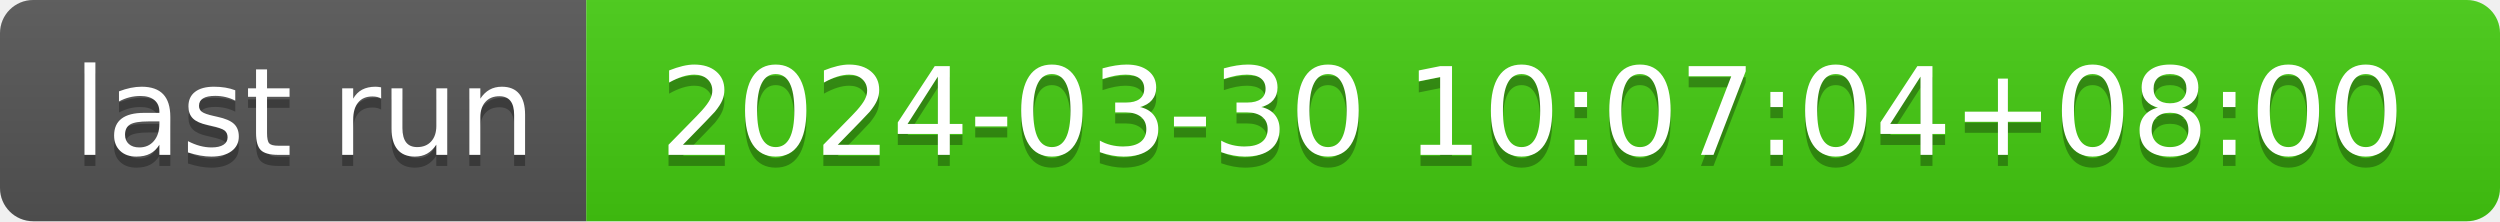
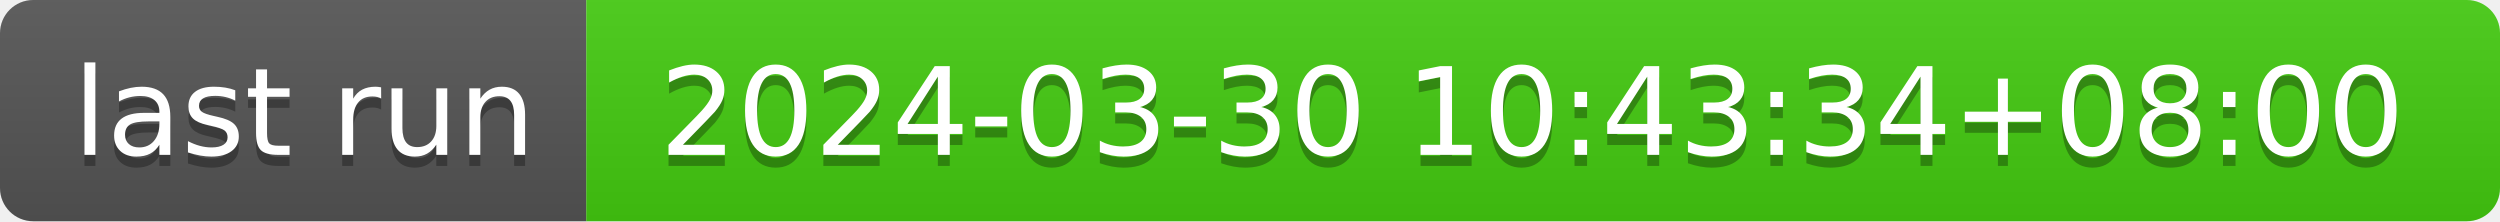
- <svg xmlns="http://www.w3.org/2000/svg" width="226" height="20" role="img" aria-label="last run: 2024-03-30 10:07:04+08:00">
+ <svg xmlns="http://www.w3.org/2000/svg" width="226" height="20" role="img" aria-label="last run: 2024-03-30 10:43:34+08:00">
  <linearGradient id="s" x2="0" y2="100%">
    <stop offset="0" stop-color="#bbb" stop-opacity=".1" />
    <stop offset="1" stop-opacity=".1" />
  </linearGradient>
  <clipPath id="r">
    <rect width="226" height="20" rx="3" fill="#fff" />
  </clipPath>
  <g clip-path="url(#r)">
    <rect width="53" height="20" fill="#555" />
    <rect x="53" width="173" height="20" fill="#4c1" />
    <rect width="226" height="20" fill="url(#s)" />
  </g>
  <g fill="#fff" text-anchor="middle" font-family="Verdana,Geneva,DejaVu Sans,sans-serif" text-rendering="geometricPrecision" font-size="110">
    <text aria-hidden="true" x="275" y="150" fill="#010101" fill-opacity=".3" transform="scale(.1)" textLength="430">last run</text>
    <text x="275" y="140" transform="scale(.1)" fill="#fff" textLength="430">last run</text>
-     <text aria-hidden="true" x="1385" y="150" fill="#010101" fill-opacity=".3" transform="scale(.1)" textLength="1630">2024-03-30 10:07:04+08:00</text>
-     <text x="1385" y="140" transform="scale(.1)" fill="#fff" textLength="1630">2024-03-30 10:07:04+08:00</text>
+     <text aria-hidden="true" x="1385" y="150" fill="#010101" fill-opacity=".3" transform="scale(.1)" textLength="1630">2024-03-30 10:43:34+08:00</text>
+     <text x="1385" y="140" transform="scale(.1)" fill="#fff" textLength="1630">2024-03-30 10:43:34+08:00</text>
  </g>
</svg>
